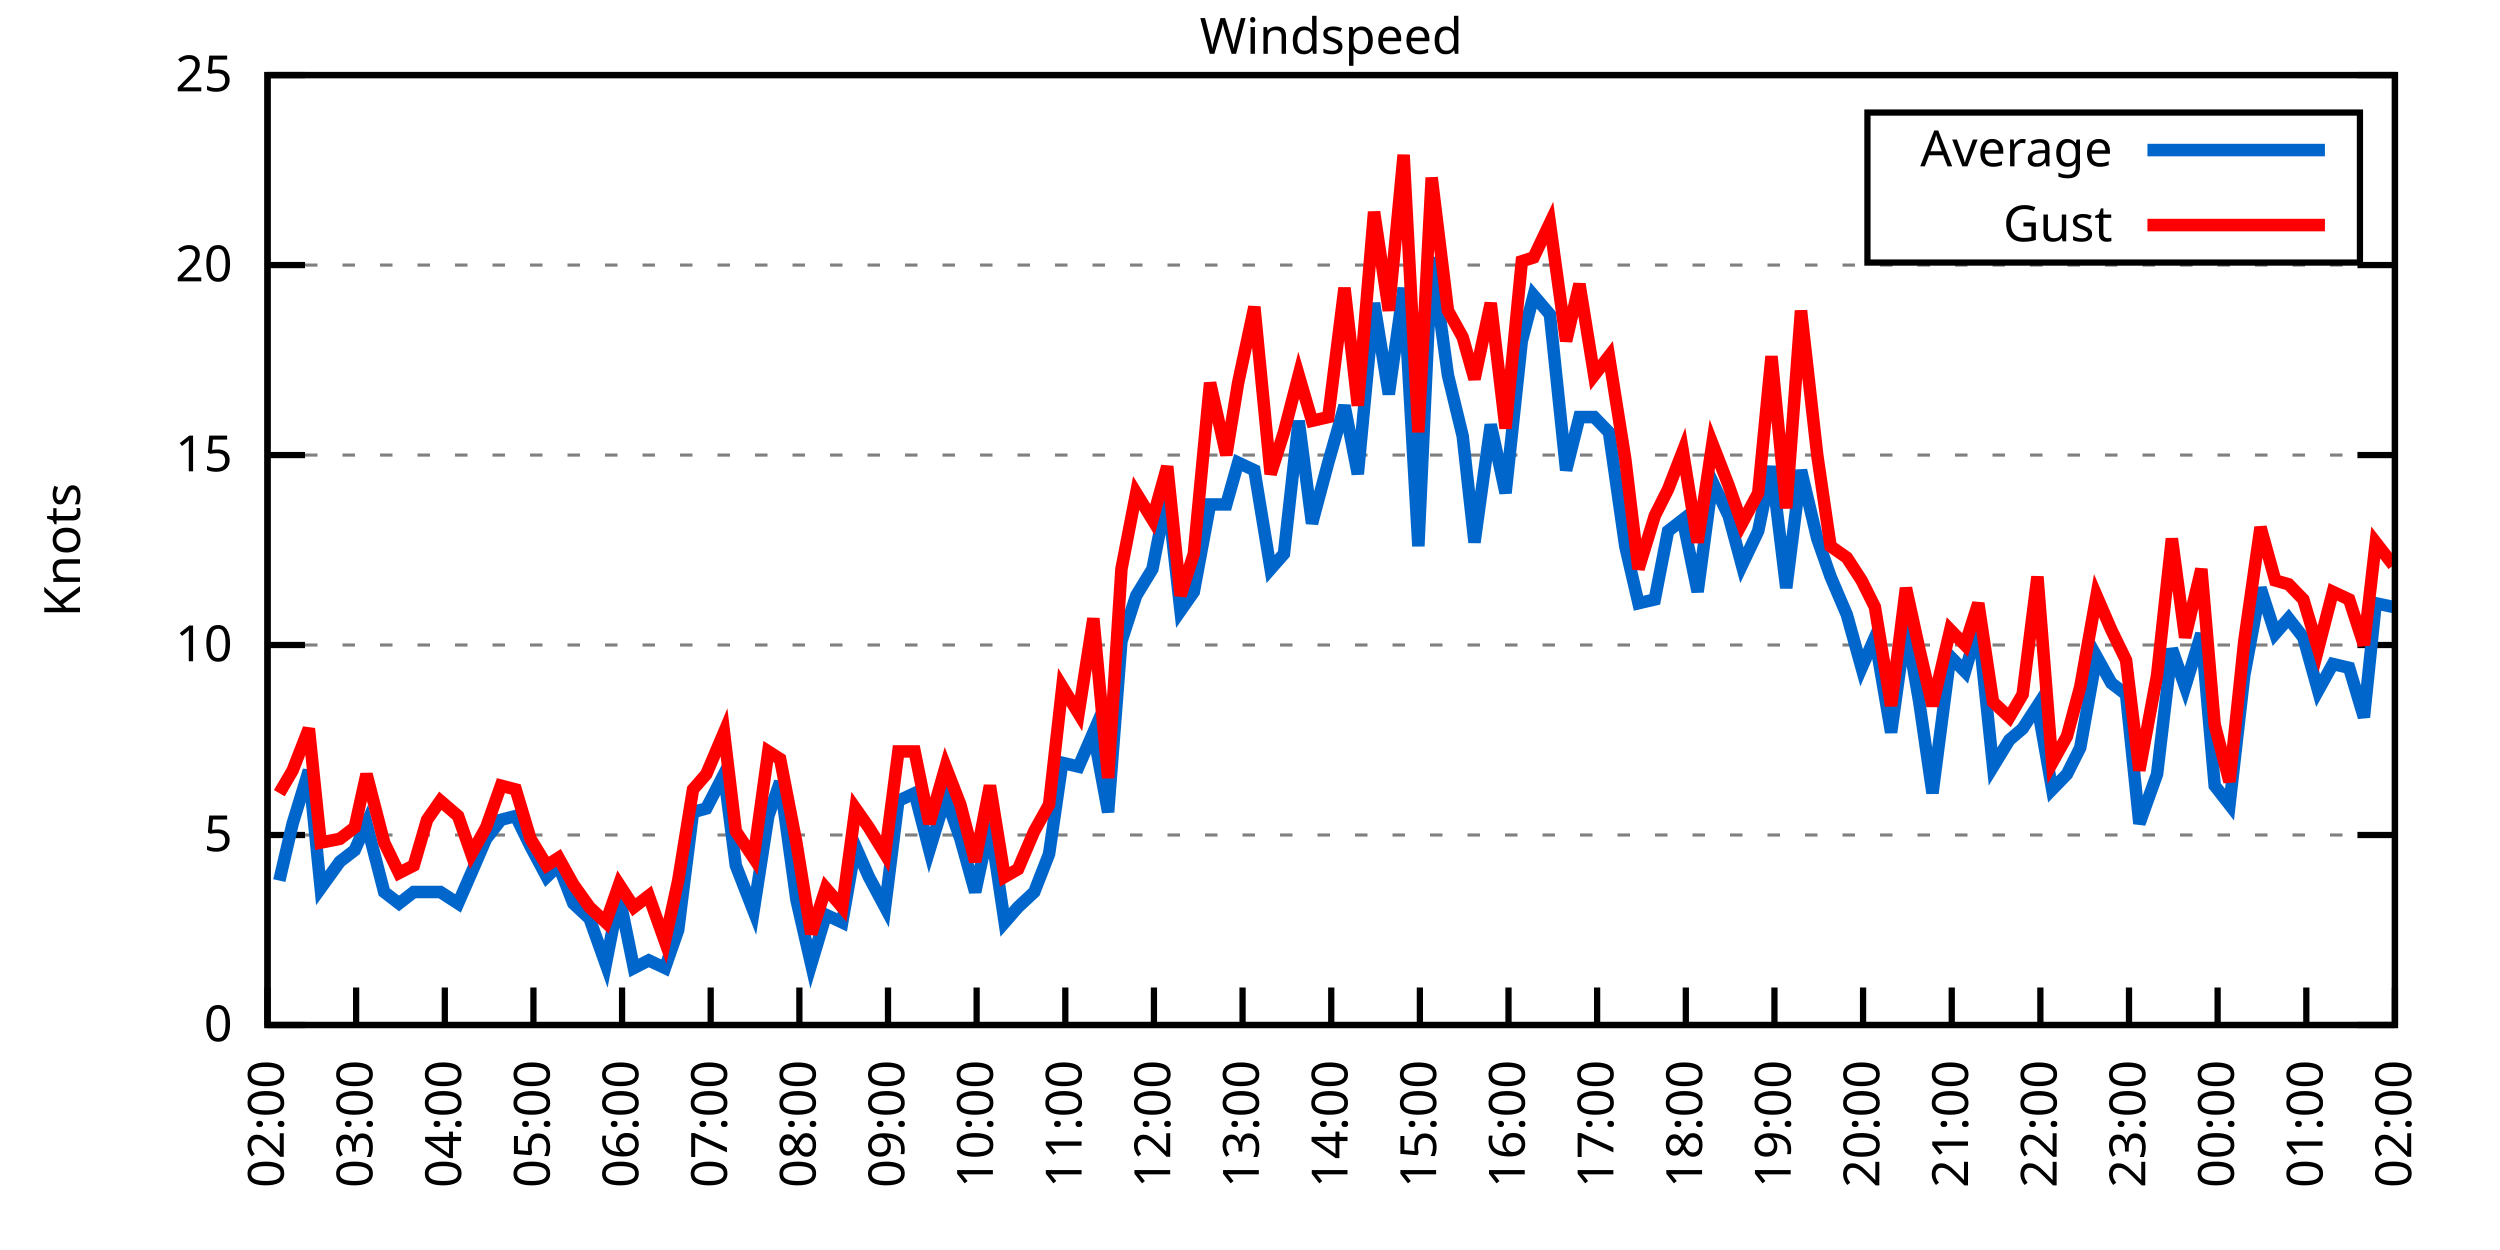
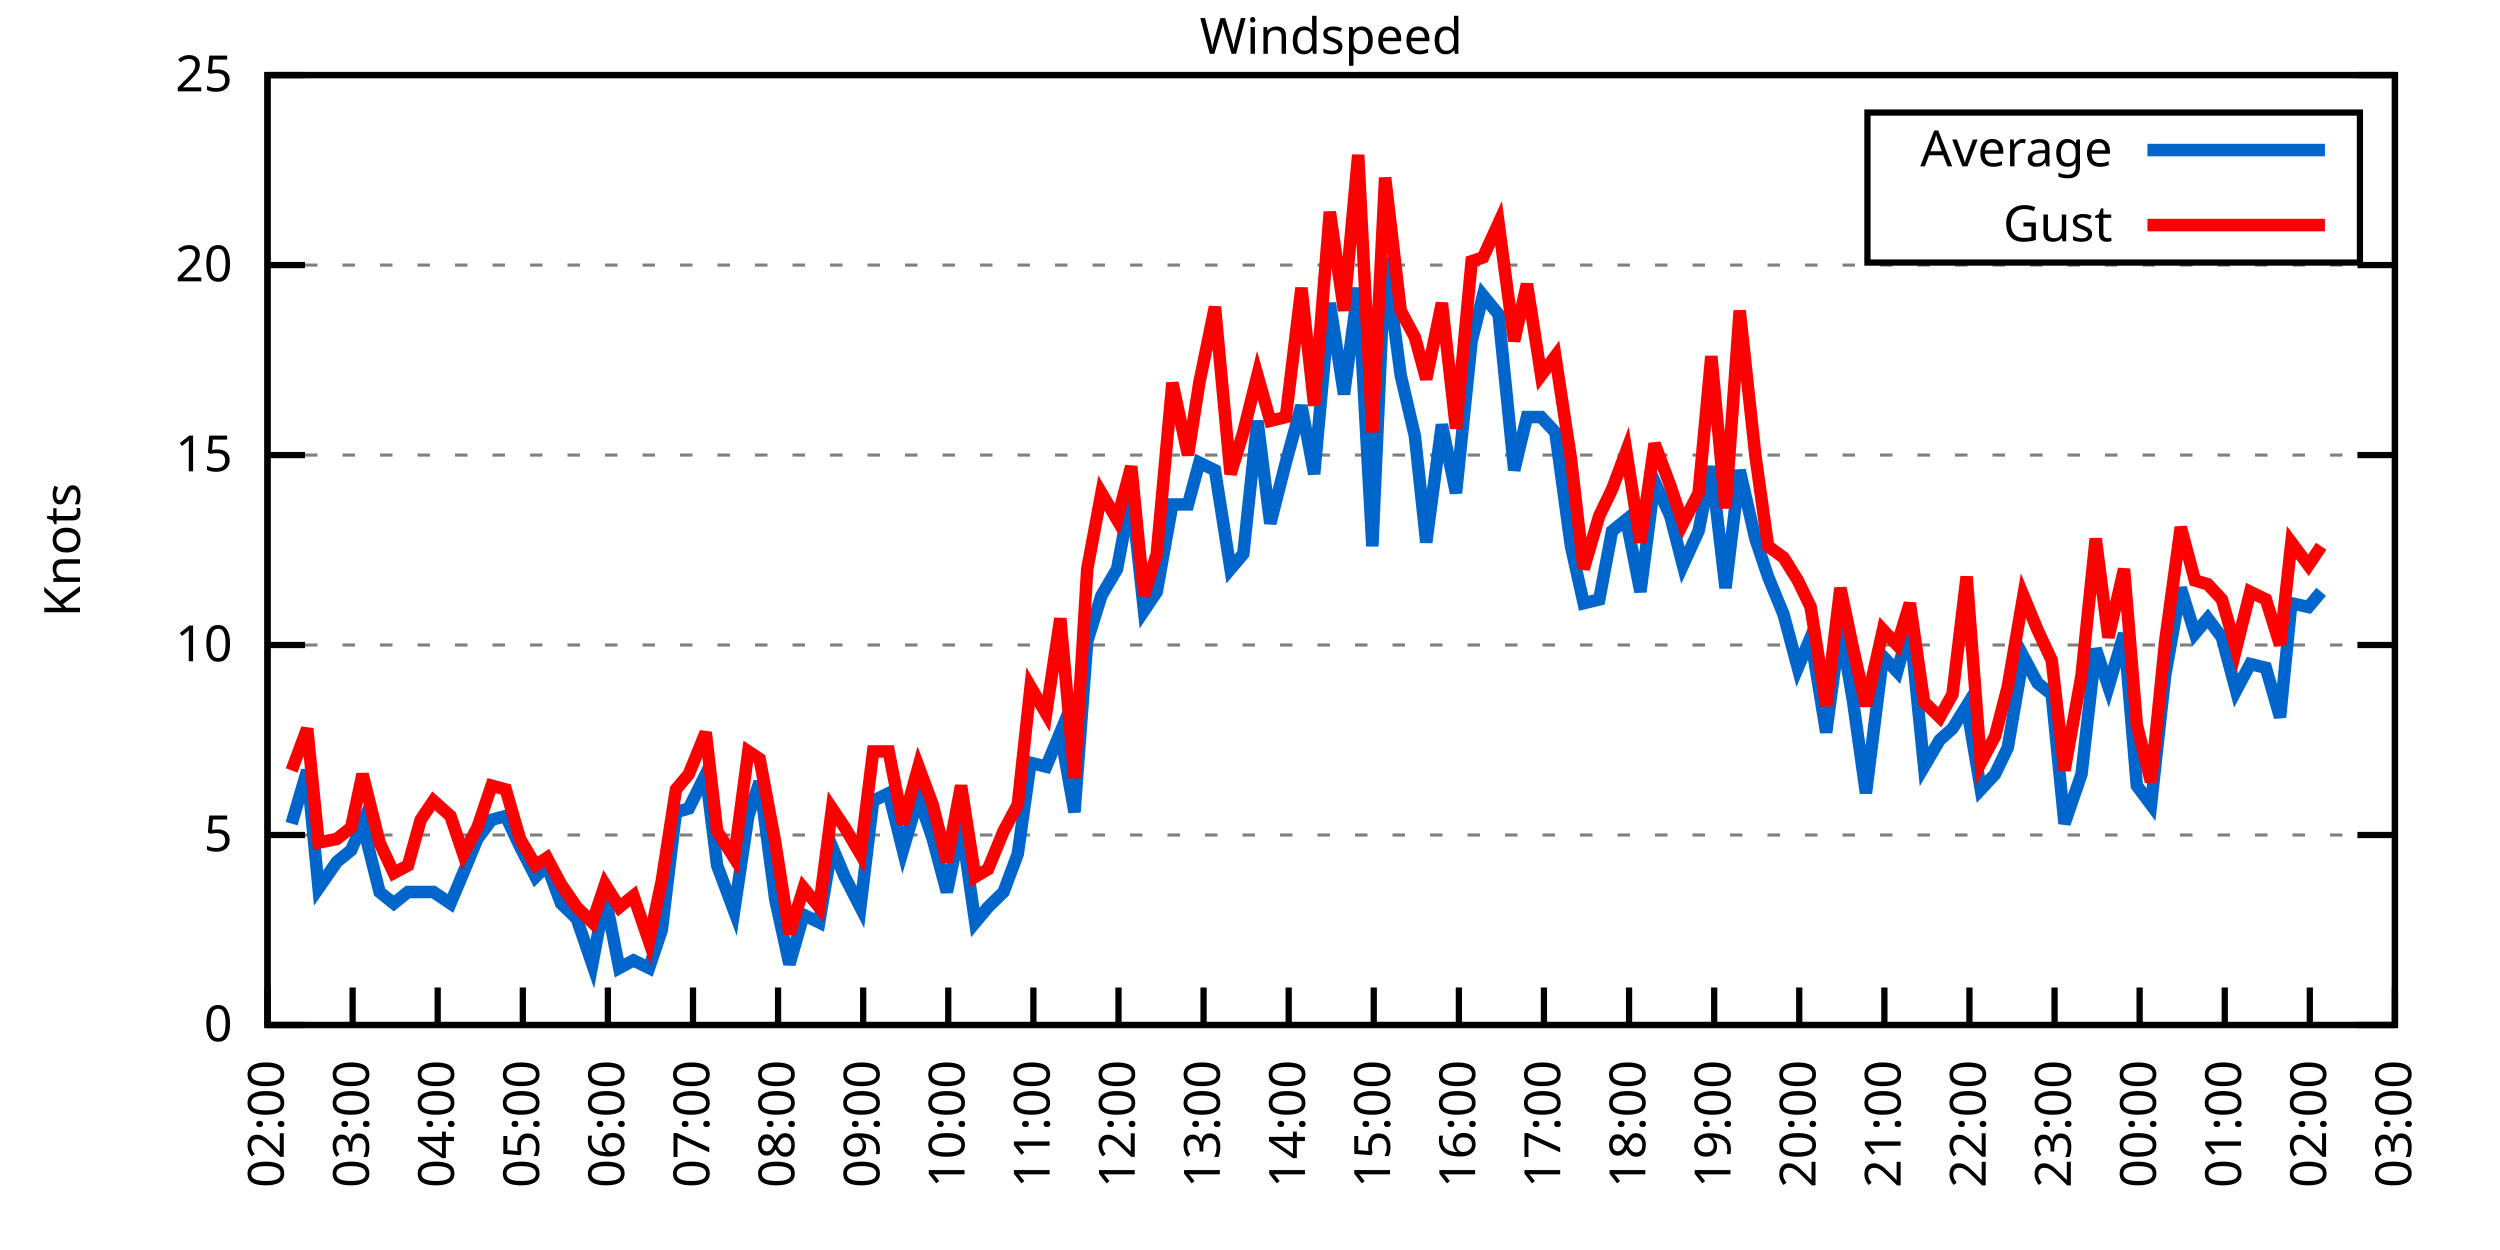
<svg xmlns="http://www.w3.org/2000/svg" xmlns:xlink="http://www.w3.org/1999/xlink" width="400" height="200" viewBox="0 0 400 200">
  <g id="gnuplot_canvas">
    <rect x="0" y="0" width="400" height="200" fill="none" />
    <defs>
      <circle id="gpDot" r="0.5" stroke-width="0.5" stroke="currentColor" />
      <path id="gpPt0" stroke-width="0.333" stroke="currentColor" d="M-1,0 h2 M0,-1 v2" />
      <path id="gpPt1" stroke-width="0.333" stroke="currentColor" d="M-1,-1 L1,1 M1,-1 L-1,1" />
      <path id="gpPt2" stroke-width="0.333" stroke="currentColor" d="M-1,0 L1,0 M0,-1 L0,1 M-1,-1 L1,1 M-1,1 L1,-1" />
      <rect id="gpPt3" stroke-width="0.333" stroke="currentColor" x="-1" y="-1" width="2" height="2" />
      <rect id="gpPt4" stroke-width="0.333" stroke="currentColor" fill="currentColor" x="-1" y="-1" width="2" height="2" />
      <circle id="gpPt5" stroke-width="0.333" stroke="currentColor" cx="0" cy="0" r="1" />
      <use xlink:href="#gpPt5" id="gpPt6" fill="currentColor" stroke="none" />
      <path id="gpPt7" stroke-width="0.333" stroke="currentColor" d="M0,-1.33 L-1.33,0.67 L1.33,0.67 z" />
      <use xlink:href="#gpPt7" id="gpPt8" fill="currentColor" stroke="none" />
      <use xlink:href="#gpPt7" id="gpPt9" stroke="currentColor" transform="rotate(180)" />
      <use xlink:href="#gpPt9" id="gpPt10" fill="currentColor" stroke="none" />
      <use xlink:href="#gpPt3" id="gpPt11" stroke="currentColor" transform="rotate(45)" />
      <use xlink:href="#gpPt11" id="gpPt12" fill="currentColor" stroke="none" />
      <path id="gpPt13" stroke-width="0.333" stroke="currentColor" d="M0,1.330 L1.265,0.411 L0.782,-1.067 L-0.782,-1.076 L-1.265,0.411 z" />
      <use xlink:href="#gpPt13" id="gpPt14" fill="currentColor" stroke="none" />
      <filter id="textbox" filterUnits="objectBoundingBox" x="0" y="0" height="1" width="1">
        <feFlood flood-color="white" flood-opacity="1" result="bgnd" />
        <feComposite in="SourceGraphic" in2="bgnd" operator="atop" />
      </filter>
      <filter id="greybox" filterUnits="objectBoundingBox" x="0" y="0" height="1" width="1">
        <feFlood flood-color="lightgrey" flood-opacity="1" result="grey" />
        <feComposite in="SourceGraphic" in2="grey" operator="atop" />
      </filter>
    </defs>
    <g fill="none" color="white" stroke="currentColor" stroke-width="1.00" stroke-linecap="butt" stroke-linejoin="miter">
</g>
    <g fill="none" color="black" stroke="currentColor" stroke-width="1.00" stroke-linecap="butt" stroke-linejoin="miter">
      <g stroke="none" shape-rendering="crispEdges">
        <polygon fill="rgb(255, 255, 255)" points="42.80,164.00 383.18,164.00 383.18,12.02 42.80,12.02 " />
      </g>
    </g>
    <g fill="none" color="black" stroke="currentColor" stroke-width="1.00" stroke-linecap="butt" stroke-linejoin="miter">
</g>
    <g fill="none" color="black" stroke="black" stroke-width="0.50" stroke-linecap="butt" stroke-linejoin="miter">
</g>
    <g fill="none" color="gray" stroke="currentColor" stroke-width="0.50" stroke-linecap="butt" stroke-linejoin="miter">
      <path stroke="gray" stroke-dasharray="2,4" class="gridline" d="M42.80,164.00 L383.19,164.00  " />
    </g>
    <g fill="none" color="gray" stroke="gray" stroke-width="1.00" stroke-linecap="butt" stroke-linejoin="miter">
</g>
    <g fill="none" color="black" stroke="currentColor" stroke-width="1.00" stroke-linecap="butt" stroke-linejoin="miter">
      <path stroke="black" d="M42.80,164.00 L48.80,164.00 M383.19,164.00 L377.19,164.00  " />
      <g transform="translate(37.20,166.60)" stroke="none" fill="black" font-family="Sans" font-size="8.00" text-anchor="end">
        <text>
          <tspan font-family="Sans"> 0</tspan>
        </text>
      </g>
    </g>
    <g fill="none" color="black" stroke="currentColor" stroke-width="1.00" stroke-linecap="butt" stroke-linejoin="miter">
</g>
    <g fill="none" color="black" stroke="black" stroke-width="0.50" stroke-linecap="butt" stroke-linejoin="miter">
</g>
    <g fill="none" color="gray" stroke="currentColor" stroke-width="0.50" stroke-linecap="butt" stroke-linejoin="miter">
      <path stroke="gray" stroke-dasharray="2,4" class="gridline" d="M42.80,133.60 L383.19,133.60  " />
    </g>
    <g fill="none" color="gray" stroke="gray" stroke-width="1.00" stroke-linecap="butt" stroke-linejoin="miter">
</g>
    <g fill="none" color="black" stroke="currentColor" stroke-width="1.00" stroke-linecap="butt" stroke-linejoin="miter">
      <path stroke="black" d="M42.80,133.60 L48.80,133.60 M383.19,133.60 L377.19,133.60  " />
      <g transform="translate(37.20,136.20)" stroke="none" fill="black" font-family="Sans" font-size="8.00" text-anchor="end">
        <text>
          <tspan font-family="Sans"> 5</tspan>
        </text>
      </g>
    </g>
    <g fill="none" color="black" stroke="currentColor" stroke-width="1.00" stroke-linecap="butt" stroke-linejoin="miter">
</g>
    <g fill="none" color="black" stroke="black" stroke-width="0.50" stroke-linecap="butt" stroke-linejoin="miter">
</g>
    <g fill="none" color="gray" stroke="currentColor" stroke-width="0.50" stroke-linecap="butt" stroke-linejoin="miter">
      <path stroke="gray" stroke-dasharray="2,4" class="gridline" d="M42.80,103.20 L383.19,103.20  " />
    </g>
    <g fill="none" color="gray" stroke="gray" stroke-width="1.00" stroke-linecap="butt" stroke-linejoin="miter">
</g>
    <g fill="none" color="black" stroke="currentColor" stroke-width="1.00" stroke-linecap="butt" stroke-linejoin="miter">
      <path stroke="black" d="M42.80,103.20 L48.80,103.20 M383.19,103.20 L377.19,103.20  " />
      <g transform="translate(37.20,105.80)" stroke="none" fill="black" font-family="Sans" font-size="8.00" text-anchor="end">
        <text>
          <tspan font-family="Sans"> 10</tspan>
        </text>
      </g>
    </g>
    <g fill="none" color="black" stroke="currentColor" stroke-width="1.00" stroke-linecap="butt" stroke-linejoin="miter">
</g>
    <g fill="none" color="black" stroke="black" stroke-width="0.50" stroke-linecap="butt" stroke-linejoin="miter">
</g>
    <g fill="none" color="gray" stroke="currentColor" stroke-width="0.50" stroke-linecap="butt" stroke-linejoin="miter">
      <path stroke="gray" stroke-dasharray="2,4" class="gridline" d="M42.80,72.81 L383.19,72.81  " />
    </g>
    <g fill="none" color="gray" stroke="gray" stroke-width="1.00" stroke-linecap="butt" stroke-linejoin="miter">
</g>
    <g fill="none" color="black" stroke="currentColor" stroke-width="1.00" stroke-linecap="butt" stroke-linejoin="miter">
      <path stroke="black" d="M42.80,72.81 L48.80,72.81 M383.19,72.81 L377.19,72.81  " />
      <g transform="translate(37.20,75.41)" stroke="none" fill="black" font-family="Sans" font-size="8.00" text-anchor="end">
        <text>
          <tspan font-family="Sans"> 15</tspan>
        </text>
      </g>
    </g>
    <g fill="none" color="black" stroke="currentColor" stroke-width="1.00" stroke-linecap="butt" stroke-linejoin="miter">
</g>
    <g fill="none" color="black" stroke="black" stroke-width="0.50" stroke-linecap="butt" stroke-linejoin="miter">
</g>
    <g fill="none" color="gray" stroke="currentColor" stroke-width="0.50" stroke-linecap="butt" stroke-linejoin="miter">
      <path stroke="gray" stroke-dasharray="2,4" class="gridline" d="M42.80,42.41 L383.19,42.41  " />
    </g>
    <g fill="none" color="gray" stroke="gray" stroke-width="1.00" stroke-linecap="butt" stroke-linejoin="miter">
</g>
    <g fill="none" color="black" stroke="currentColor" stroke-width="1.00" stroke-linecap="butt" stroke-linejoin="miter">
      <path stroke="black" d="M42.80,42.41 L48.80,42.41 M383.19,42.41 L377.19,42.41  " />
      <g transform="translate(37.20,45.01)" stroke="none" fill="black" font-family="Sans" font-size="8.00" text-anchor="end">
        <text>
          <tspan font-family="Sans"> 20</tspan>
        </text>
      </g>
    </g>
    <g fill="none" color="black" stroke="currentColor" stroke-width="1.00" stroke-linecap="butt" stroke-linejoin="miter">
</g>
    <g fill="none" color="black" stroke="black" stroke-width="0.50" stroke-linecap="butt" stroke-linejoin="miter">
</g>
    <g fill="none" color="gray" stroke="currentColor" stroke-width="0.50" stroke-linecap="butt" stroke-linejoin="miter">
      <path stroke="gray" stroke-dasharray="2,4" class="gridline" d="M42.80,12.01 L383.19,12.01  " />
    </g>
    <g fill="none" color="gray" stroke="gray" stroke-width="1.00" stroke-linecap="butt" stroke-linejoin="miter">
</g>
    <g fill="none" color="black" stroke="currentColor" stroke-width="1.00" stroke-linecap="butt" stroke-linejoin="miter">
      <path stroke="black" d="M42.80,12.01 L48.80,12.01 M383.19,12.01 L377.19,12.01  " />
      <g transform="translate(37.20,14.61)" stroke="none" fill="black" font-family="Sans" font-size="8.00" text-anchor="end">
        <text>
          <tspan font-family="Sans"> 25</tspan>
        </text>
      </g>
    </g>
    <g fill="none" color="black" stroke="currentColor" stroke-width="1.00" stroke-linecap="butt" stroke-linejoin="miter">
      <path stroke="black" d="M42.80,164.00 L42.80,158.00  " />
      <g transform="translate(45.40,169.60) rotate(270.00)" stroke="none" fill="black" font-family="Sans" font-size="8.00" text-anchor="end">
        <text>
          <tspan font-family="Sans">02:00</tspan>
        </text>
      </g>
    </g>
    <g fill="none" color="black" stroke="currentColor" stroke-width="1.00" stroke-linecap="butt" stroke-linejoin="miter">
-       <path stroke="black" d="M56.98,164.00 L56.98,158.00  " />
-       <g transform="translate(59.58,169.60) rotate(270.00)" stroke="none" fill="black" font-family="Sans" font-size="8.00" text-anchor="end">
+       <path stroke="black" d="M56.42,164.00 L56.42,158.00  " />
+       <g transform="translate(59.02,169.60) rotate(270.00)" stroke="none" fill="black" font-family="Sans" font-size="8.00" text-anchor="end">
        <text>
          <tspan font-family="Sans">03:00</tspan>
        </text>
      </g>
    </g>
    <g fill="none" color="black" stroke="currentColor" stroke-width="1.00" stroke-linecap="butt" stroke-linejoin="miter">
-       <path stroke="black" d="M71.17,164.00 L71.17,158.00  " />
-       <g transform="translate(73.77,169.60) rotate(270.00)" stroke="none" fill="black" font-family="Sans" font-size="8.00" text-anchor="end">
+       <path stroke="black" d="M70.03,164.00 L70.03,158.00  " />
+       <g transform="translate(72.63,169.60) rotate(270.00)" stroke="none" fill="black" font-family="Sans" font-size="8.00" text-anchor="end">
        <text>
          <tspan font-family="Sans">04:00</tspan>
        </text>
      </g>
    </g>
    <g fill="none" color="black" stroke="currentColor" stroke-width="1.00" stroke-linecap="butt" stroke-linejoin="miter">
-       <path stroke="black" d="M85.35,164.00 L85.35,158.00  " />
-       <g transform="translate(87.95,169.60) rotate(270.00)" stroke="none" fill="black" font-family="Sans" font-size="8.00" text-anchor="end">
+       <path stroke="black" d="M83.65,164.00 L83.65,158.00  " />
+       <g transform="translate(86.25,169.60) rotate(270.00)" stroke="none" fill="black" font-family="Sans" font-size="8.00" text-anchor="end">
        <text>
          <tspan font-family="Sans">05:00</tspan>
        </text>
      </g>
    </g>
    <g fill="none" color="black" stroke="currentColor" stroke-width="1.00" stroke-linecap="butt" stroke-linejoin="miter">
-       <path stroke="black" d="M99.53,164.00 L99.53,158.00  " />
-       <g transform="translate(102.13,169.60) rotate(270.00)" stroke="none" fill="black" font-family="Sans" font-size="8.00" text-anchor="end">
+       <path stroke="black" d="M97.26,164.00 L97.26,158.00  " />
+       <g transform="translate(99.86,169.60) rotate(270.00)" stroke="none" fill="black" font-family="Sans" font-size="8.00" text-anchor="end">
        <text>
          <tspan font-family="Sans">06:00</tspan>
        </text>
      </g>
    </g>
    <g fill="none" color="black" stroke="currentColor" stroke-width="1.00" stroke-linecap="butt" stroke-linejoin="miter">
-       <path stroke="black" d="M113.71,164.00 L113.71,158.00  " />
-       <g transform="translate(116.31,169.60) rotate(270.00)" stroke="none" fill="black" font-family="Sans" font-size="8.00" text-anchor="end">
+       <path stroke="black" d="M110.88,164.00 L110.88,158.00  " />
+       <g transform="translate(113.48,169.60) rotate(270.00)" stroke="none" fill="black" font-family="Sans" font-size="8.00" text-anchor="end">
        <text>
          <tspan font-family="Sans">07:00</tspan>
        </text>
      </g>
    </g>
    <g fill="none" color="black" stroke="currentColor" stroke-width="1.00" stroke-linecap="butt" stroke-linejoin="miter">
-       <path stroke="black" d="M127.90,164.00 L127.90,158.00  " />
-       <g transform="translate(130.50,169.60) rotate(270.00)" stroke="none" fill="black" font-family="Sans" font-size="8.00" text-anchor="end">
+       <path stroke="black" d="M124.49,164.00 L124.49,158.00  " />
+       <g transform="translate(127.09,169.60) rotate(270.00)" stroke="none" fill="black" font-family="Sans" font-size="8.00" text-anchor="end">
        <text>
          <tspan font-family="Sans">08:00</tspan>
        </text>
      </g>
    </g>
    <g fill="none" color="black" stroke="currentColor" stroke-width="1.00" stroke-linecap="butt" stroke-linejoin="miter">
-       <path stroke="black" d="M142.08,164.00 L142.08,158.00  " />
-       <g transform="translate(144.68,169.60) rotate(270.00)" stroke="none" fill="black" font-family="Sans" font-size="8.00" text-anchor="end">
+       <path stroke="black" d="M138.11,164.00 L138.11,158.00  " />
+       <g transform="translate(140.71,169.60) rotate(270.00)" stroke="none" fill="black" font-family="Sans" font-size="8.00" text-anchor="end">
        <text>
          <tspan font-family="Sans">09:00</tspan>
        </text>
      </g>
    </g>
    <g fill="none" color="black" stroke="currentColor" stroke-width="1.00" stroke-linecap="butt" stroke-linejoin="miter">
-       <path stroke="black" d="M156.26,164.00 L156.26,158.00  " />
-       <g transform="translate(158.86,169.60) rotate(270.00)" stroke="none" fill="black" font-family="Sans" font-size="8.00" text-anchor="end">
+       <path stroke="black" d="M151.72,164.00 L151.72,158.00  " />
+       <g transform="translate(154.32,169.60) rotate(270.00)" stroke="none" fill="black" font-family="Sans" font-size="8.00" text-anchor="end">
        <text>
          <tspan font-family="Sans">10:00</tspan>
        </text>
      </g>
    </g>
    <g fill="none" color="black" stroke="currentColor" stroke-width="1.00" stroke-linecap="butt" stroke-linejoin="miter">
-       <path stroke="black" d="M170.45,164.00 L170.45,158.00  " />
-       <g transform="translate(173.05,169.60) rotate(270.00)" stroke="none" fill="black" font-family="Sans" font-size="8.00" text-anchor="end">
+       <path stroke="black" d="M165.34,164.00 L165.34,158.00  " />
+       <g transform="translate(167.94,169.60) rotate(270.00)" stroke="none" fill="black" font-family="Sans" font-size="8.00" text-anchor="end">
        <text>
          <tspan font-family="Sans">11:00</tspan>
        </text>
      </g>
    </g>
    <g fill="none" color="black" stroke="currentColor" stroke-width="1.00" stroke-linecap="butt" stroke-linejoin="miter">
-       <path stroke="black" d="M184.63,164.00 L184.63,158.00  " />
-       <g transform="translate(187.23,169.60) rotate(270.00)" stroke="none" fill="black" font-family="Sans" font-size="8.00" text-anchor="end">
+       <path stroke="black" d="M178.96,164.00 L178.96,158.00  " />
+       <g transform="translate(181.56,169.60) rotate(270.00)" stroke="none" fill="black" font-family="Sans" font-size="8.00" text-anchor="end">
        <text>
          <tspan font-family="Sans">12:00</tspan>
        </text>
      </g>
    </g>
    <g fill="none" color="black" stroke="currentColor" stroke-width="1.00" stroke-linecap="butt" stroke-linejoin="miter">
-       <path stroke="black" d="M198.81,164.00 L198.81,158.00  " />
-       <g transform="translate(201.41,169.60) rotate(270.00)" stroke="none" fill="black" font-family="Sans" font-size="8.00" text-anchor="end">
+       <path stroke="black" d="M192.57,164.00 L192.57,158.00  " />
+       <g transform="translate(195.17,169.60) rotate(270.00)" stroke="none" fill="black" font-family="Sans" font-size="8.00" text-anchor="end">
        <text>
          <tspan font-family="Sans">13:00</tspan>
        </text>
      </g>
    </g>
    <g fill="none" color="black" stroke="currentColor" stroke-width="1.00" stroke-linecap="butt" stroke-linejoin="miter">
-       <path stroke="black" d="M213.00,164.00 L213.00,158.00  " />
-       <g transform="translate(215.60,169.60) rotate(270.00)" stroke="none" fill="black" font-family="Sans" font-size="8.00" text-anchor="end">
+       <path stroke="black" d="M206.19,164.00 L206.19,158.00  " />
+       <g transform="translate(208.79,169.60) rotate(270.00)" stroke="none" fill="black" font-family="Sans" font-size="8.00" text-anchor="end">
        <text>
          <tspan font-family="Sans">14:00</tspan>
        </text>
      </g>
    </g>
    <g fill="none" color="black" stroke="currentColor" stroke-width="1.00" stroke-linecap="butt" stroke-linejoin="miter">
-       <path stroke="black" d="M227.18,164.00 L227.18,158.00  " />
-       <g transform="translate(229.78,169.60) rotate(270.00)" stroke="none" fill="black" font-family="Sans" font-size="8.00" text-anchor="end">
+       <path stroke="black" d="M219.80,164.00 L219.80,158.00  " />
+       <g transform="translate(222.40,169.60) rotate(270.00)" stroke="none" fill="black" font-family="Sans" font-size="8.00" text-anchor="end">
        <text>
          <tspan font-family="Sans">15:00</tspan>
        </text>
      </g>
    </g>
    <g fill="none" color="black" stroke="currentColor" stroke-width="1.00" stroke-linecap="butt" stroke-linejoin="miter">
-       <path stroke="black" d="M241.36,164.00 L241.36,158.00  " />
-       <g transform="translate(243.96,169.60) rotate(270.00)" stroke="none" fill="black" font-family="Sans" font-size="8.00" text-anchor="end">
+       <path stroke="black" d="M233.42,164.00 L233.42,158.00  " />
+       <g transform="translate(236.02,169.60) rotate(270.00)" stroke="none" fill="black" font-family="Sans" font-size="8.00" text-anchor="end">
        <text>
          <tspan font-family="Sans">16:00</tspan>
        </text>
      </g>
    </g>
    <g fill="none" color="black" stroke="currentColor" stroke-width="1.00" stroke-linecap="butt" stroke-linejoin="miter">
-       <path stroke="black" d="M255.54,164.00 L255.54,158.00  " />
-       <g transform="translate(258.14,169.60) rotate(270.00)" stroke="none" fill="black" font-family="Sans" font-size="8.00" text-anchor="end">
+       <path stroke="black" d="M247.03,164.00 L247.03,158.00  " />
+       <g transform="translate(249.63,169.60) rotate(270.00)" stroke="none" fill="black" font-family="Sans" font-size="8.00" text-anchor="end">
        <text>
          <tspan font-family="Sans">17:00</tspan>
        </text>
      </g>
    </g>
    <g fill="none" color="black" stroke="currentColor" stroke-width="1.00" stroke-linecap="butt" stroke-linejoin="miter">
-       <path stroke="black" d="M269.73,164.00 L269.73,158.00  " />
-       <g transform="translate(272.33,169.60) rotate(270.00)" stroke="none" fill="black" font-family="Sans" font-size="8.00" text-anchor="end">
+       <path stroke="black" d="M260.65,164.00 L260.65,158.00  " />
+       <g transform="translate(263.25,169.60) rotate(270.00)" stroke="none" fill="black" font-family="Sans" font-size="8.00" text-anchor="end">
        <text>
          <tspan font-family="Sans">18:00</tspan>
        </text>
      </g>
    </g>
    <g fill="none" color="black" stroke="currentColor" stroke-width="1.00" stroke-linecap="butt" stroke-linejoin="miter">
-       <path stroke="black" d="M283.91,164.00 L283.91,158.00  " />
-       <g transform="translate(286.51,169.60) rotate(270.00)" stroke="none" fill="black" font-family="Sans" font-size="8.00" text-anchor="end">
+       <path stroke="black" d="M274.27,164.00 L274.27,158.00  " />
+       <g transform="translate(276.87,169.60) rotate(270.00)" stroke="none" fill="black" font-family="Sans" font-size="8.00" text-anchor="end">
        <text>
          <tspan font-family="Sans">19:00</tspan>
        </text>
      </g>
    </g>
    <g fill="none" color="black" stroke="currentColor" stroke-width="1.00" stroke-linecap="butt" stroke-linejoin="miter">
-       <path stroke="black" d="M298.09,164.00 L298.09,158.00  " />
-       <g transform="translate(300.69,169.60) rotate(270.00)" stroke="none" fill="black" font-family="Sans" font-size="8.00" text-anchor="end">
+       <path stroke="black" d="M287.88,164.00 L287.88,158.00  " />
+       <g transform="translate(290.48,169.60) rotate(270.00)" stroke="none" fill="black" font-family="Sans" font-size="8.00" text-anchor="end">
        <text>
          <tspan font-family="Sans">20:00</tspan>
        </text>
      </g>
    </g>
    <g fill="none" color="black" stroke="currentColor" stroke-width="1.00" stroke-linecap="butt" stroke-linejoin="miter">
-       <path stroke="black" d="M312.28,164.00 L312.28,158.00  " />
-       <g transform="translate(314.88,169.60) rotate(270.00)" stroke="none" fill="black" font-family="Sans" font-size="8.00" text-anchor="end">
+       <path stroke="black" d="M301.50,164.00 L301.50,158.00  " />
+       <g transform="translate(304.10,169.60) rotate(270.00)" stroke="none" fill="black" font-family="Sans" font-size="8.00" text-anchor="end">
        <text>
          <tspan font-family="Sans">21:00</tspan>
        </text>
      </g>
    </g>
    <g fill="none" color="black" stroke="currentColor" stroke-width="1.00" stroke-linecap="butt" stroke-linejoin="miter">
-       <path stroke="black" d="M326.46,164.00 L326.46,158.00  " />
-       <g transform="translate(329.06,169.60) rotate(270.00)" stroke="none" fill="black" font-family="Sans" font-size="8.00" text-anchor="end">
+       <path stroke="black" d="M315.11,164.00 L315.11,158.00  " />
+       <g transform="translate(317.71,169.60) rotate(270.00)" stroke="none" fill="black" font-family="Sans" font-size="8.00" text-anchor="end">
        <text>
          <tspan font-family="Sans">22:00</tspan>
        </text>
      </g>
    </g>
    <g fill="none" color="black" stroke="currentColor" stroke-width="1.00" stroke-linecap="butt" stroke-linejoin="miter">
-       <path stroke="black" d="M340.64,164.00 L340.64,158.00  " />
-       <g transform="translate(343.24,169.60) rotate(270.00)" stroke="none" fill="black" font-family="Sans" font-size="8.00" text-anchor="end">
+       <path stroke="black" d="M328.73,164.00 L328.73,158.00  " />
+       <g transform="translate(331.33,169.60) rotate(270.00)" stroke="none" fill="black" font-family="Sans" font-size="8.00" text-anchor="end">
        <text>
          <tspan font-family="Sans">23:00</tspan>
        </text>
      </g>
    </g>
    <g fill="none" color="black" stroke="currentColor" stroke-width="1.00" stroke-linecap="butt" stroke-linejoin="miter">
-       <path stroke="black" d="M354.82,164.00 L354.82,158.00  " />
-       <g transform="translate(357.42,169.60) rotate(270.00)" stroke="none" fill="black" font-family="Sans" font-size="8.00" text-anchor="end">
+       <path stroke="black" d="M342.34,164.00 L342.34,158.00  " />
+       <g transform="translate(344.94,169.60) rotate(270.00)" stroke="none" fill="black" font-family="Sans" font-size="8.00" text-anchor="end">
        <text>
          <tspan font-family="Sans">00:00</tspan>
        </text>
      </g>
    </g>
    <g fill="none" color="black" stroke="currentColor" stroke-width="1.00" stroke-linecap="butt" stroke-linejoin="miter">
-       <path stroke="black" d="M369.01,164.00 L369.01,158.00  " />
-       <g transform="translate(371.61,169.60) rotate(270.00)" stroke="none" fill="black" font-family="Sans" font-size="8.00" text-anchor="end">
+       <path stroke="black" d="M355.96,164.00 L355.96,158.00  " />
+       <g transform="translate(358.56,169.60) rotate(270.00)" stroke="none" fill="black" font-family="Sans" font-size="8.00" text-anchor="end">
        <text>
          <tspan font-family="Sans">01:00</tspan>
+         </text>
+       </g>
+     </g>
+     <g fill="none" color="black" stroke="currentColor" stroke-width="1.00" stroke-linecap="butt" stroke-linejoin="miter">
+       <path stroke="black" d="M369.57,164.00 L369.57,158.00  " />
+       <g transform="translate(372.17,169.60) rotate(270.00)" stroke="none" fill="black" font-family="Sans" font-size="8.00" text-anchor="end">
+         <text>
+           <tspan font-family="Sans">02:00</tspan>
        </text>
      </g>
    </g>
    <g fill="none" color="black" stroke="currentColor" stroke-width="1.00" stroke-linecap="butt" stroke-linejoin="miter">
      <path stroke="black" d="M383.19,164.00 L383.19,158.00  " />
      <g transform="translate(385.79,169.60) rotate(270.00)" stroke="none" fill="black" font-family="Sans" font-size="8.00" text-anchor="end">
        <text>
-           <tspan font-family="Sans">02:00</tspan>
+           <tspan font-family="Sans">03:00</tspan>
        </text>
      </g>
    </g>
    <g fill="none" color="black" stroke="currentColor" stroke-width="1.00" stroke-linecap="butt" stroke-linejoin="miter">
</g>
    <g fill="none" color="black" stroke="currentColor" stroke-width="1.00" stroke-linecap="butt" stroke-linejoin="miter">
      <path stroke="black" d="M42.80,12.01 L42.80,164.00 L383.19,164.00 L383.19,12.01 L42.80,12.01 Z  " />
    </g>
    <g fill="none" color="black" stroke="currentColor" stroke-width="1.00" stroke-linecap="butt" stroke-linejoin="miter">
</g>
    <g fill="none" color="black" stroke="currentColor" stroke-width="1.00" stroke-linecap="butt" stroke-linejoin="miter">
      <path stroke="black" d="M298.79,42.01 L298.79,18.01 L377.59,18.01 L377.59,42.01 L298.79,42.01 Z  " />
    </g>
    <g id="Windspeed_plot_1">
      <g fill="none" color="white" stroke="black" stroke-width="2.00" stroke-linecap="butt" stroke-linejoin="miter">
</g>
      <g fill="none" color="black" stroke="currentColor" stroke-width="2.00" stroke-linecap="butt" stroke-linejoin="miter">
        <g transform="translate(337.99,26.61)" stroke="none" fill="black" font-family="Sans" font-size="8.00" text-anchor="end">
          <text>
            <tspan font-family="Sans">Average</tspan>
          </text>
        </g>
      </g>
      <g fill="none" color="black" stroke="currentColor" stroke-width="2.00" stroke-linecap="butt" stroke-linejoin="miter">
-         <path stroke="rgb(  0, 102, 204)" d="M343.59,24.01 L371.99,24.01 M44.69,140.90 L46.82,131.78 L49.42,123.27 L51.31,142.11 L54.38,137.86 L56.75,136.03   L58.64,131.78 L61.47,142.72 L63.84,144.55 L66.20,142.72 L68.33,142.72 L70.46,142.72 L73.29,144.55 L75.42,139.68   L77.78,134.21 L80.15,131.17 L82.51,130.56 L84.88,135.43 L87.48,140.29 L89.37,138.47 L91.73,144.55 L94.33,146.98   L96.93,154.27 L99.06,143.33 L101.42,154.88 L103.79,153.66 L106.39,154.88 L108.51,148.80 L110.88,129.95 L113.01,129.35   L115.84,123.87 L117.73,138.47 L120.57,145.76 L122.93,130.56 L124.82,125.09 L127.42,143.94 L129.79,154.27 L132.15,146.37   L134.75,147.59 L136.88,135.43 L139.01,140.29 L141.61,145.15 L143.74,128.13 L146.34,126.91 L148.70,136.03 L151.30,127.52   L153.66,134.21 L156.03,142.72 L158.39,131.78 L160.75,147.59 L162.88,145.15 L165.48,142.72 L167.85,136.64 L169.97,122.05   L172.57,122.66 L174.94,117.19 L177.30,129.95 L179.43,102.60 L181.79,95.30 L184.39,91.04 L186.76,78.89 L188.88,97.73   L191.01,94.69 L193.61,80.71 L196.21,80.71 L198.10,74.02 L200.70,75.24 L203.30,91.04 L205.43,88.61 L207.79,67.33   L209.92,83.75 L212.52,74.02 L215.12,64.90 L217.25,75.85 L219.85,48.49 L222.21,63.08 L224.58,46.06 L226.94,87.40   L229.07,41.19 L231.67,60.04 L234.03,69.77 L235.92,86.79 L238.52,67.94 L240.89,78.89 L243.49,54.57 L245.38,47.27   L247.98,50.31 L250.58,75.24 L252.71,66.73 L255.07,66.73 L257.43,69.16 L260.04,87.40 L262.16,96.52 L264.76,95.91   L266.89,84.97 L269.25,83.14 L271.62,94.69 L273.98,77.06 L276.58,82.53 L278.71,90.44 L281.31,84.97 L283.44,74.63   L285.80,94.08 L288.16,75.24 L290.76,86.18 L292.89,92.26 L295.49,98.34 L297.86,106.85 L299.98,101.99 L302.58,117.19   L304.95,100.16 L307.08,112.32 L309.20,126.91 L312.04,105.03 L314.40,107.46 L316.53,100.16 L318.89,122.66 L321.49,118.40   L323.62,116.58 L325.99,112.93 L328.35,126.31 L330.71,123.87 L332.84,119.62 L335.44,105.03 L337.80,109.28 L340.17,111.11   L342.30,131.78 L345.13,123.87 L347.50,103.81 L349.62,109.89 L352.22,101.38 L354.35,125.70 L356.72,128.74 L359.08,108.07   L361.68,94.08 L364.04,101.38 L366.17,98.95 L368.53,101.99 L370.90,110.50 L373.26,106.24 L375.86,106.85 L378.23,114.76   L380.12,96.52 L382.95,97.12  " />
+         <path stroke="rgb(  0, 102, 204)" d="M343.59,24.01 L371.99,24.01 M46.66,131.78 L49.15,123.27 L50.97,142.11 L53.92,137.86 L56.19,136.03 L58.00,131.78   L60.73,142.72 L63.00,144.55 L65.27,142.72 L67.31,142.72 L69.35,142.72 L72.07,144.55 L74.12,139.68 L76.39,134.21   L78.65,131.17 L80.92,130.56 L83.19,135.43 L85.69,140.29 L87.50,138.47 L89.77,144.55 L92.27,146.98 L94.77,154.27   L96.81,143.33 L99.08,154.88 L101.35,153.66 L103.84,154.88 L105.89,148.80 L108.15,129.95 L110.20,129.35 L112.92,123.87   L114.74,138.47 L117.46,145.76 L119.73,130.56 L121.54,125.09 L124.04,143.94 L126.31,154.27 L128.58,146.37 L131.07,147.59   L133.12,135.43 L135.16,140.29 L137.66,145.15 L139.70,128.13 L142.19,126.91 L144.46,136.03 L146.96,127.52 L149.23,134.21   L151.50,142.72 L153.77,131.78 L156.04,147.59 L158.08,145.15 L160.57,142.72 L162.84,136.64 L164.89,122.05 L167.38,122.66   L169.65,117.19 L171.92,129.95 L173.96,102.60 L176.23,95.30 L178.73,91.04 L181.00,78.89 L183.04,97.73 L185.08,94.69   L187.58,80.71 L190.08,80.71 L191.89,74.02 L194.39,75.24 L196.88,91.04 L198.93,88.61 L201.19,67.33 L203.24,83.75   L205.73,74.02 L208.23,64.90 L210.27,75.85 L212.77,48.49 L215.04,63.08 L217.31,46.06 L219.58,87.40 L221.62,41.19   L224.11,60.04 L226.38,69.77 L228.20,86.79 L230.70,67.94 L232.96,78.89 L235.46,54.57 L237.28,47.27 L239.77,50.31   L242.27,75.24 L244.31,66.73 L246.58,66.73 L248.85,69.16 L251.35,87.40 L253.39,96.52 L255.88,95.91 L257.93,84.97   L260.20,83.14 L262.47,94.69 L264.73,77.06 L267.23,82.53 L269.27,90.44 L271.77,84.97 L273.81,74.63 L276.08,94.08   L278.35,75.24 L280.85,86.18 L282.89,92.26 L285.38,98.34 L287.65,106.85 L289.70,101.99 L292.19,117.19 L294.46,100.16   L296.50,112.32 L298.55,126.91 L301.27,105.03 L303.54,107.46 L305.58,100.16 L307.85,122.66 L310.35,118.40 L312.39,116.58   L314.66,112.93 L316.93,126.31 L319.20,123.87 L321.24,119.62 L323.74,105.03 L326.00,109.28 L328.27,111.11 L330.32,131.78   L333.04,123.87 L335.31,103.81 L337.35,109.89 L339.85,101.38 L341.89,125.70 L344.16,128.74 L346.43,108.07 L348.92,94.08   L351.19,101.38 L353.24,98.95 L355.50,101.99 L357.77,110.50 L360.04,106.24 L362.54,106.85 L364.81,114.76 L366.62,96.52   L369.35,97.12 L371.39,94.69  " />
      </g>
    </g>
    <g id="Windspeed_plot_2">
      <g fill="none" color="black" stroke="currentColor" stroke-width="2.00" stroke-linecap="butt" stroke-linejoin="miter">
        <g transform="translate(337.99,38.61)" stroke="none" fill="black" font-family="Sans" font-size="8.00" text-anchor="end">
          <text>
            <tspan font-family="Sans">Gust</tspan>
          </text>
        </g>
      </g>
      <g fill="none" color="black" stroke="currentColor" stroke-width="2.00" stroke-linecap="butt" stroke-linejoin="miter">
-         <path stroke="rgb(255,   0,   0)" d="M343.59,36.01 L371.99,36.01 M44.69,126.91 L46.82,123.27 L49.42,116.58 L51.31,134.82 L54.38,134.21 L56.75,132.39   L58.64,123.87 L61.47,134.82 L63.84,139.68 L66.20,138.47 L68.33,131.17 L70.46,128.13 L73.29,130.56 L75.42,136.64   L77.78,132.39 L80.15,125.70 L82.51,126.31 L84.88,134.21 L87.48,138.47 L89.37,137.25 L91.73,141.51 L94.33,145.15   L96.93,147.59 L99.06,141.51 L101.42,145.15 L103.79,143.33 L106.39,150.62 L108.51,140.90 L110.88,126.31 L113.01,123.87   L115.84,117.19 L117.73,132.99 L120.57,137.25 L122.93,120.23 L124.82,121.44 L127.42,134.82 L129.79,149.41 L132.15,142.11   L134.75,145.15 L136.88,129.35 L139.01,132.39 L141.61,136.64 L143.74,120.23 L146.34,120.23 L148.70,131.78 L151.30,122.66   L153.66,128.74 L156.03,137.86 L158.39,125.70 L160.75,140.29 L162.88,139.07 L165.48,132.99 L167.85,128.74 L169.97,109.89   L172.57,114.15 L174.94,98.95 L177.30,124.48 L179.43,91.04 L181.79,78.89 L184.39,83.14 L186.76,74.63 L188.88,95.30   L191.01,88.61 L193.61,61.25 L196.21,72.81 L198.10,61.25 L200.70,49.10 L203.30,75.85 L205.43,69.16 L207.79,60.04   L209.92,67.33 L212.52,66.73 L215.12,46.06 L217.25,64.90 L219.85,33.90 L222.21,49.70 L224.58,24.78 L226.94,69.16   L229.07,28.42 L231.67,49.70 L234.03,53.96 L235.92,60.65 L238.52,48.49 L240.89,68.55 L243.49,41.80 L245.38,41.19   L247.98,35.72 L250.58,54.57 L252.71,45.45 L255.07,60.04 L257.43,57.00 L260.04,73.41 L262.16,91.04 L264.76,82.53   L266.89,78.28 L269.25,72.20 L271.62,86.79 L273.98,70.98 L276.58,77.67 L278.71,83.75 L281.31,78.89 L283.44,57.00   L285.80,81.32 L288.16,49.70 L290.76,72.81 L292.89,87.40 L295.49,89.22 L297.86,92.87 L299.98,97.12 L302.58,112.93   L304.95,94.08 L307.08,103.81 L309.20,112.93 L312.04,100.77 L314.40,103.20 L316.53,96.52 L318.89,112.32 L321.49,114.76   L323.62,111.11 L325.99,92.26 L328.35,122.05 L330.71,117.80 L332.84,109.89 L335.44,95.30 L337.80,100.77 L340.17,105.64   L342.30,123.27 L345.13,108.07 L347.50,86.18 L349.62,101.99 L352.22,91.04 L354.35,115.97 L356.72,125.09 L359.08,102.60   L361.68,84.36 L364.04,92.87 L366.17,93.48 L368.53,95.91 L370.90,103.81 L373.26,94.69 L375.86,95.91 L378.23,103.20   L380.12,86.79 L382.95,90.44  " />
+         <path stroke="rgb(255,   0,   0)" d="M343.59,36.01 L371.99,36.01 M46.66,123.27 L49.15,116.58 L50.97,134.82 L53.92,134.21 L56.19,132.39 L58.00,123.87   L60.73,134.82 L63.00,139.68 L65.27,138.47 L67.31,131.17 L69.35,128.13 L72.07,130.56 L74.12,136.64 L76.39,132.39   L78.65,125.70 L80.92,126.31 L83.19,134.21 L85.69,138.47 L87.50,137.25 L89.77,141.51 L92.27,145.15 L94.77,147.59   L96.81,141.51 L99.08,145.15 L101.35,143.33 L103.84,150.62 L105.89,140.90 L108.15,126.31 L110.20,123.87 L112.92,117.19   L114.74,132.99 L117.46,137.25 L119.73,120.23 L121.54,121.44 L124.04,134.82 L126.31,149.41 L128.58,142.11 L131.07,145.15   L133.12,129.35 L135.16,132.39 L137.66,136.64 L139.70,120.23 L142.19,120.23 L144.46,131.78 L146.96,122.66 L149.23,128.74   L151.50,137.86 L153.77,125.70 L156.04,140.29 L158.08,139.07 L160.57,132.99 L162.84,128.74 L164.89,109.89 L167.38,114.15   L169.65,98.95 L171.92,124.48 L173.96,91.04 L176.23,78.89 L178.73,83.14 L181.00,74.63 L183.04,95.30 L185.08,88.61   L187.58,61.25 L190.08,72.81 L191.89,61.25 L194.39,49.10 L196.88,75.85 L198.93,69.16 L201.19,60.04 L203.24,67.33   L205.73,66.73 L208.23,46.06 L210.27,64.90 L212.77,33.90 L215.04,49.70 L217.31,24.78 L219.58,69.16 L221.62,28.42   L224.11,49.70 L226.38,53.96 L228.20,60.65 L230.70,48.49 L232.96,68.55 L235.46,41.80 L237.28,41.19 L239.77,35.72   L242.27,54.57 L244.31,45.45 L246.58,60.04 L248.85,57.00 L251.35,73.41 L253.39,91.04 L255.88,82.53 L257.93,78.28   L260.20,72.20 L262.47,86.79 L264.73,70.98 L267.23,77.67 L269.27,83.75 L271.77,78.89 L273.81,57.00 L276.08,81.32   L278.35,49.70 L280.85,72.81 L282.89,87.40 L285.38,89.22 L287.65,92.87 L289.70,97.12 L292.19,112.93 L294.46,94.08   L296.50,103.81 L298.55,112.93 L301.27,100.77 L303.54,103.20 L305.58,96.52 L307.85,112.32 L310.35,114.76 L312.39,111.11   L314.66,92.26 L316.93,122.05 L319.20,117.80 L321.24,109.89 L323.74,95.30 L326.00,100.77 L328.27,105.64 L330.32,123.27   L333.04,108.07 L335.31,86.18 L337.35,101.99 L339.85,91.04 L341.89,115.97 L344.16,125.09 L346.43,102.60 L348.92,84.36   L351.19,92.87 L353.24,93.48 L355.50,95.91 L357.77,103.81 L360.04,94.69 L362.54,95.91 L364.81,103.20 L366.62,86.79   L369.35,90.44 L371.39,87.40  " />
      </g>
    </g>
    <g fill="none" color="black" stroke="currentColor" stroke-width="2.00" stroke-linecap="butt" stroke-linejoin="miter">
</g>
    <g fill="none" color="black" stroke="black" stroke-width="1.00" stroke-linecap="butt" stroke-linejoin="miter">
</g>
    <g fill="none" color="black" stroke="currentColor" stroke-width="1.00" stroke-linecap="butt" stroke-linejoin="miter">
      <path stroke="black" d="M42.80,12.01 L42.80,164.00 L383.19,164.00 L383.19,12.01 L42.80,12.01 Z  " />
      <g transform="translate(12.80,88.01) rotate(270.00)" stroke="none" fill="black" font-family="Sans" font-size="8.00" text-anchor="middle">
        <text>
          <tspan font-family="Sans">Knots</tspan>
        </text>
      </g>
    </g>
    <g fill="none" color="black" stroke="currentColor" stroke-width="1.00" stroke-linecap="butt" stroke-linejoin="miter">
</g>
    <g fill="none" color="black" stroke="currentColor" stroke-width="1.00" stroke-linecap="butt" stroke-linejoin="miter">
      <g transform="translate(212.99,8.61)" stroke="none" fill="black" font-family="Sans" font-size="8.00" text-anchor="middle">
        <text>
          <tspan font-family="Sans">Windspeed</tspan>
        </text>
      </g>
    </g>
    <g fill="none" color="black" stroke="currentColor" stroke-width="1.00" stroke-linecap="butt" stroke-linejoin="miter">
</g>
  </g>
</svg>
